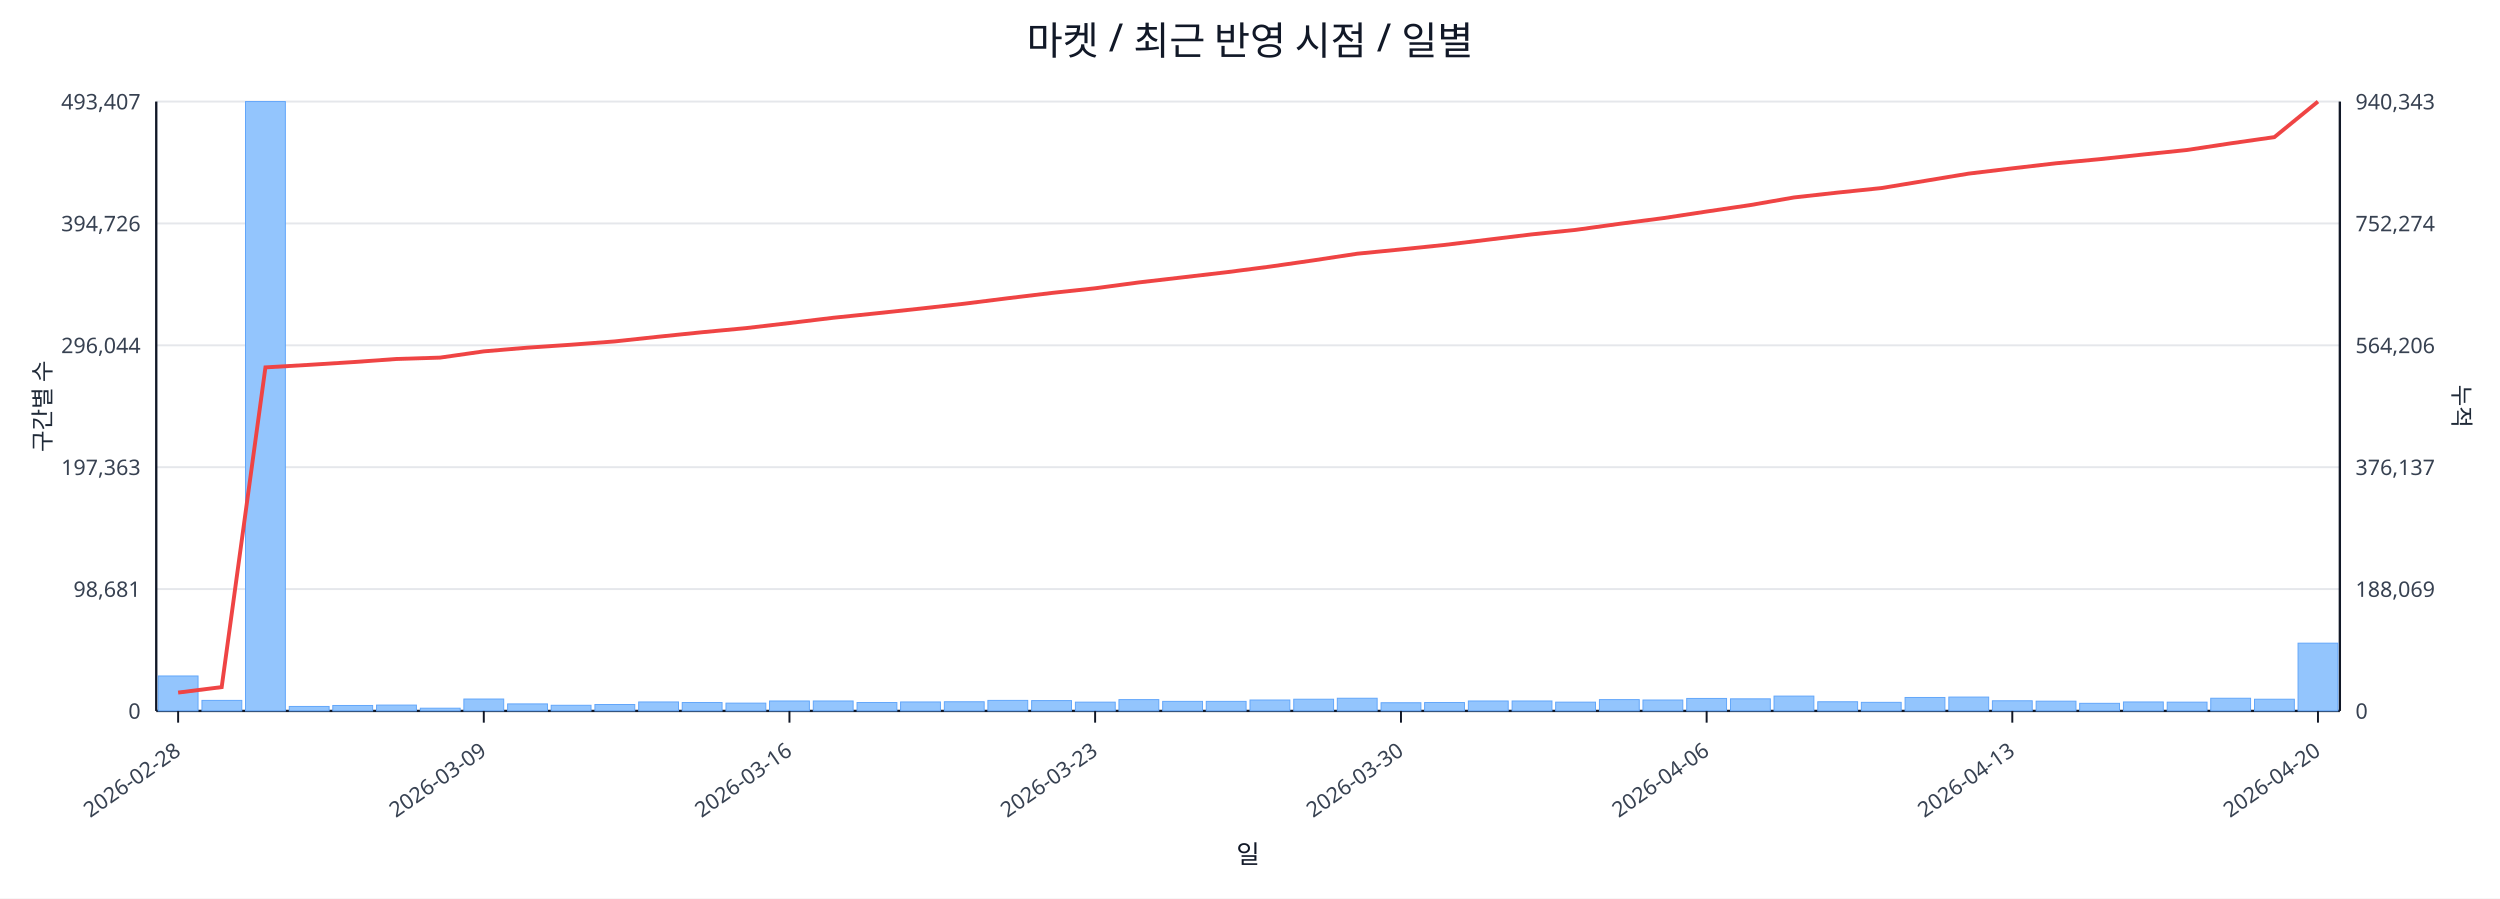
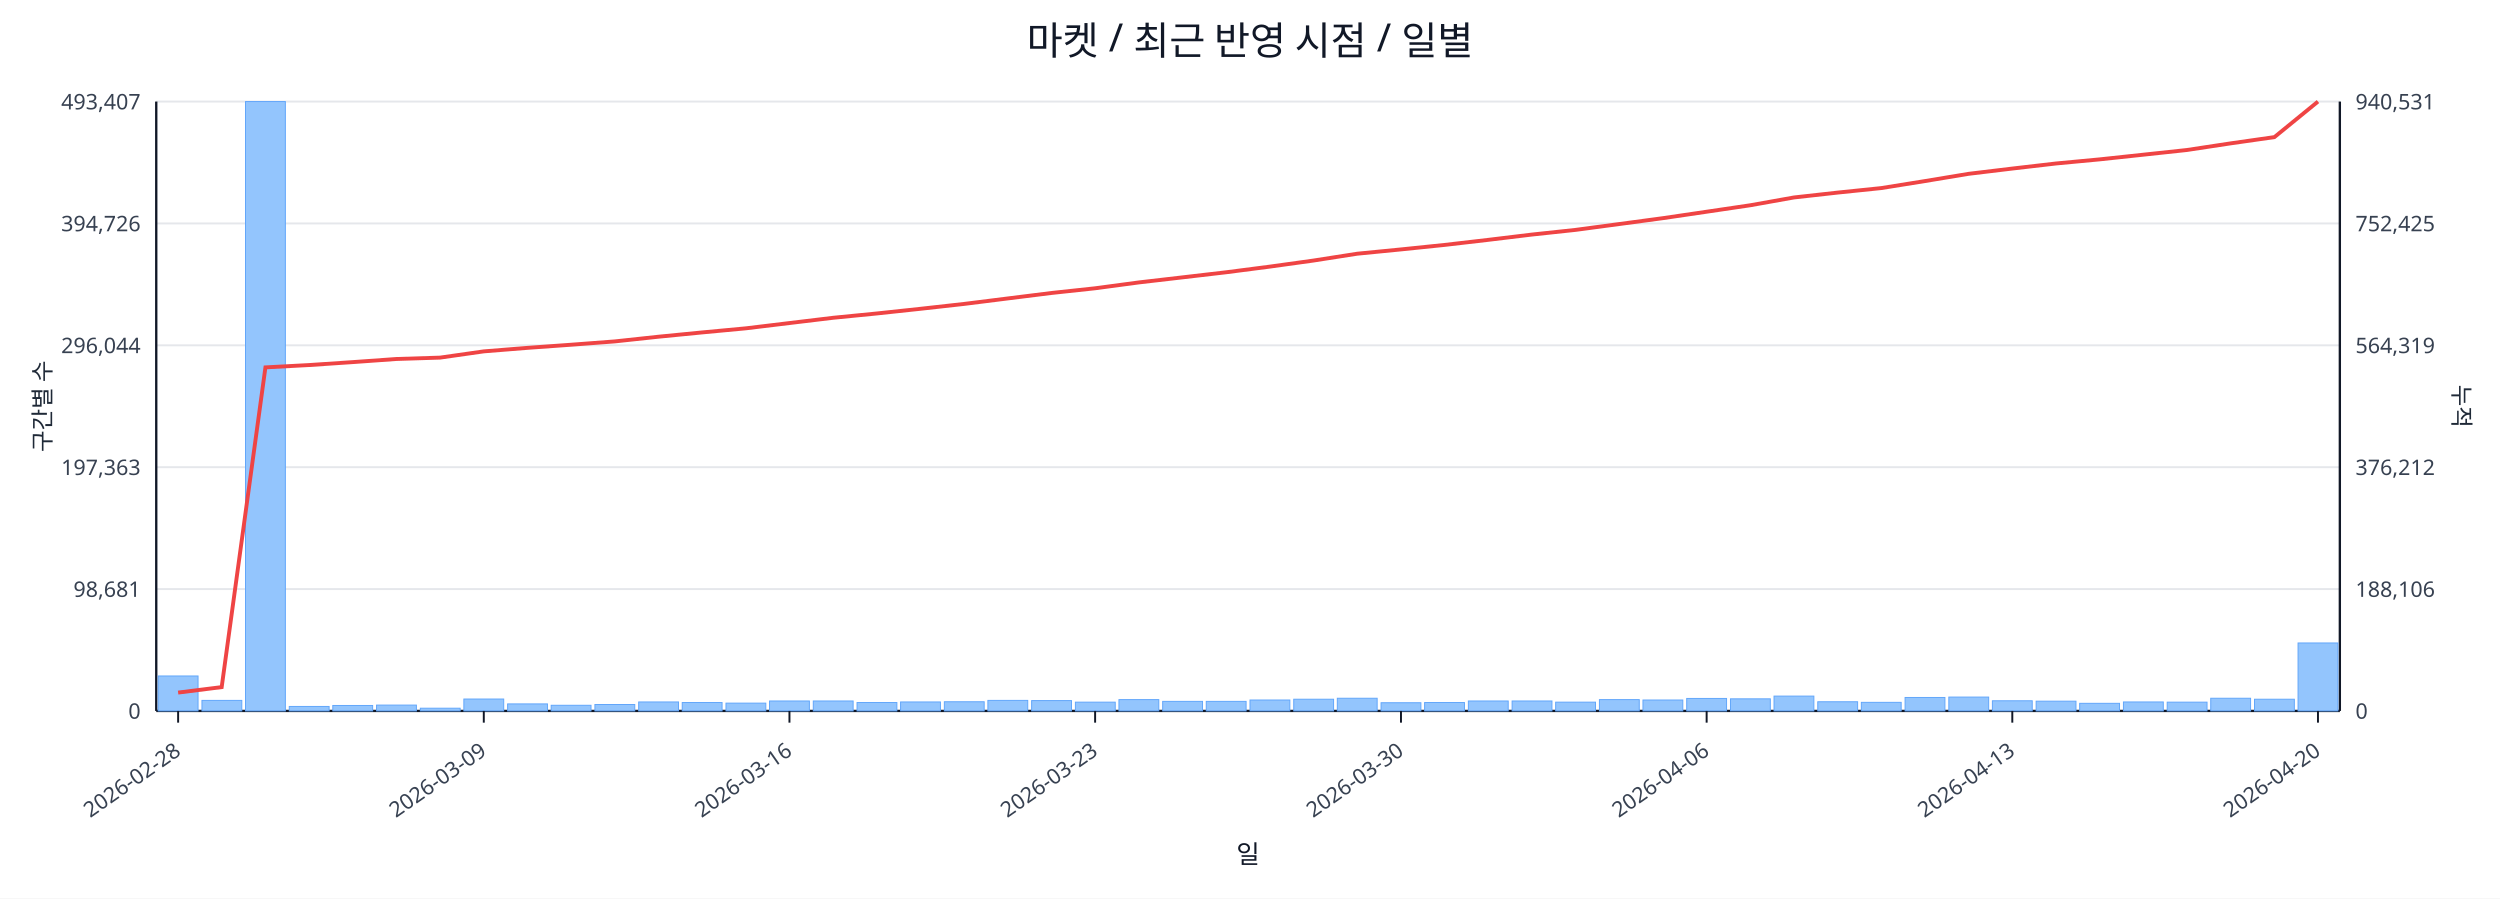
<svg xmlns="http://www.w3.org/2000/svg" width="1280" height="460" viewBox="0 0 1280 460">
  <rect x="0" y="0" width="100%" height="100%" fill="#ffffff" />
  <text x="640.0" y="28" font-size="20" text-anchor="middle" font-family="sans-serif" fill="#111827">마켓 / 최근 반영 시점 / 일별</text>
  <line x1="80.0" y1="52.0" x2="1198.0" y2="52.0" stroke="#e5e7eb" stroke-width="1" />
  <text x="72.0" y="56.0" font-size="11" text-anchor="end" font-family="sans-serif" fill="#374151">493,407</text>
-   <text x="1206.0" y="56.0" font-size="11" text-anchor="start" font-family="sans-serif" fill="#374151">940,343</text>
+   <text x="1206.0" y="56.0" font-size="11" text-anchor="start" font-family="sans-serif" fill="#374151">940,531</text>
  <line x1="80.0" y1="114.4" x2="1198.0" y2="114.4" stroke="#e5e7eb" stroke-width="1" />
  <text x="72.0" y="118.4" font-size="11" text-anchor="end" font-family="sans-serif" fill="#374151">394,726</text>
-   <text x="1206.0" y="118.4" font-size="11" text-anchor="start" font-family="sans-serif" fill="#374151">752,274</text>
+   <text x="1206.0" y="118.4" font-size="11" text-anchor="start" font-family="sans-serif" fill="#374151">752,425</text>
  <line x1="80.0" y1="176.8" x2="1198.0" y2="176.8" stroke="#e5e7eb" stroke-width="1" />
  <text x="72.0" y="180.8" font-size="11" text-anchor="end" font-family="sans-serif" fill="#374151">296,044</text>
-   <text x="1206.0" y="180.8" font-size="11" text-anchor="start" font-family="sans-serif" fill="#374151">564,206</text>
+   <text x="1206.0" y="180.8" font-size="11" text-anchor="start" font-family="sans-serif" fill="#374151">564,319</text>
  <line x1="80.0" y1="239.2" x2="1198.0" y2="239.2" stroke="#e5e7eb" stroke-width="1" />
  <text x="72.0" y="243.2" font-size="11" text-anchor="end" font-family="sans-serif" fill="#374151">197,363</text>
-   <text x="1206.0" y="243.2" font-size="11" text-anchor="start" font-family="sans-serif" fill="#374151">376,137</text>
+   <text x="1206.0" y="243.2" font-size="11" text-anchor="start" font-family="sans-serif" fill="#374151">376,212</text>
  <line x1="80.0" y1="301.6" x2="1198.0" y2="301.6" stroke="#e5e7eb" stroke-width="1" />
  <text x="72.0" y="305.6" font-size="11" text-anchor="end" font-family="sans-serif" fill="#374151">98,681</text>
-   <text x="1206.0" y="305.6" font-size="11" text-anchor="start" font-family="sans-serif" fill="#374151">188,069</text>
+   <text x="1206.0" y="305.6" font-size="11" text-anchor="start" font-family="sans-serif" fill="#374151">188,106</text>
  <line x1="80.0" y1="364.0" x2="1198.0" y2="364.0" stroke="#e5e7eb" stroke-width="1" />
  <text x="72.0" y="368.0" font-size="11" text-anchor="end" font-family="sans-serif" fill="#374151">0</text>
  <text x="1206.0" y="368.0" font-size="11" text-anchor="start" font-family="sans-serif" fill="#374151">0</text>
  <line x1="80.0" y1="364.0" x2="1198.0" y2="364.0" stroke="#111827" stroke-width="1.2" />
  <line x1="80.0" y1="52.0" x2="80.0" y2="364.0" stroke="#111827" stroke-width="1.2" />
  <line x1="1198.0" y1="52.0" x2="1198.0" y2="364.0" stroke="#111827" stroke-width="1.2" />
  <rect x="81.0" y="346.1" width="20.4" height="17.9" fill="#93c5fd" stroke="#60a5fa" stroke-width="0.5" />
  <rect x="103.4" y="358.6" width="20.4" height="5.4" fill="#93c5fd" stroke="#60a5fa" stroke-width="0.5" />
  <rect x="125.7" y="52.0" width="20.4" height="312.0" fill="#93c5fd" stroke="#60a5fa" stroke-width="0.5" />
  <rect x="148.1" y="361.7" width="20.4" height="2.3" fill="#93c5fd" stroke="#60a5fa" stroke-width="0.5" />
  <rect x="170.4" y="361.2" width="20.4" height="2.8" fill="#93c5fd" stroke="#60a5fa" stroke-width="0.5" />
  <rect x="192.8" y="361.0" width="20.4" height="3.0" fill="#93c5fd" stroke="#60a5fa" stroke-width="0.5" />
  <rect x="215.2" y="362.6" width="20.4" height="1.4" fill="#93c5fd" stroke="#60a5fa" stroke-width="0.5" />
  <rect x="237.5" y="357.9" width="20.4" height="6.1" fill="#93c5fd" stroke="#60a5fa" stroke-width="0.5" />
  <rect x="259.9" y="360.4" width="20.4" height="3.6" fill="#93c5fd" stroke="#60a5fa" stroke-width="0.5" />
  <rect x="282.2" y="361.1" width="20.4" height="2.9" fill="#93c5fd" stroke="#60a5fa" stroke-width="0.5" />
  <rect x="304.6" y="360.7" width="20.4" height="3.3" fill="#93c5fd" stroke="#60a5fa" stroke-width="0.5" />
  <rect x="327.0" y="359.4" width="20.4" height="4.6" fill="#93c5fd" stroke="#60a5fa" stroke-width="0.5" />
  <rect x="349.3" y="359.7" width="20.4" height="4.3" fill="#93c5fd" stroke="#60a5fa" stroke-width="0.5" />
  <rect x="371.7" y="360.0" width="20.4" height="4.0" fill="#93c5fd" stroke="#60a5fa" stroke-width="0.5" />
  <rect x="394.0" y="358.9" width="20.4" height="5.1" fill="#93c5fd" stroke="#60a5fa" stroke-width="0.5" />
  <rect x="416.4" y="358.9" width="20.4" height="5.1" fill="#93c5fd" stroke="#60a5fa" stroke-width="0.5" />
  <rect x="438.8" y="359.7" width="20.4" height="4.3" fill="#93c5fd" stroke="#60a5fa" stroke-width="0.5" />
  <rect x="461.1" y="359.4" width="20.4" height="4.6" fill="#93c5fd" stroke="#60a5fa" stroke-width="0.5" />
  <rect x="483.5" y="359.3" width="20.4" height="4.7" fill="#93c5fd" stroke="#60a5fa" stroke-width="0.5" />
  <rect x="505.8" y="358.6" width="20.4" height="5.4" fill="#93c5fd" stroke="#60a5fa" stroke-width="0.5" />
  <rect x="528.2" y="358.7" width="20.4" height="5.3" fill="#93c5fd" stroke="#60a5fa" stroke-width="0.5" />
  <rect x="550.6" y="359.5" width="20.4" height="4.5" fill="#93c5fd" stroke="#60a5fa" stroke-width="0.5" />
  <rect x="572.9" y="358.2" width="20.4" height="5.8" fill="#93c5fd" stroke="#60a5fa" stroke-width="0.5" />
  <rect x="595.3" y="359.1" width="20.4" height="4.9" fill="#93c5fd" stroke="#60a5fa" stroke-width="0.5" />
  <rect x="617.6" y="359.1" width="20.4" height="4.9" fill="#93c5fd" stroke="#60a5fa" stroke-width="0.5" />
  <rect x="640.0" y="358.4" width="20.4" height="5.6" fill="#93c5fd" stroke="#60a5fa" stroke-width="0.5" />
  <rect x="662.4" y="358.0" width="20.4" height="6.0" fill="#93c5fd" stroke="#60a5fa" stroke-width="0.5" />
  <rect x="684.7" y="357.5" width="20.4" height="6.5" fill="#93c5fd" stroke="#60a5fa" stroke-width="0.5" />
  <rect x="707.1" y="359.8" width="20.4" height="4.2" fill="#93c5fd" stroke="#60a5fa" stroke-width="0.5" />
  <rect x="729.4" y="359.7" width="20.4" height="4.3" fill="#93c5fd" stroke="#60a5fa" stroke-width="0.5" />
  <rect x="751.8" y="358.9" width="20.4" height="5.1" fill="#93c5fd" stroke="#60a5fa" stroke-width="0.5" />
  <rect x="774.2" y="358.9" width="20.4" height="5.1" fill="#93c5fd" stroke="#60a5fa" stroke-width="0.5" />
  <rect x="796.5" y="359.5" width="20.4" height="4.5" fill="#93c5fd" stroke="#60a5fa" stroke-width="0.5" />
  <rect x="818.9" y="358.2" width="20.4" height="5.8" fill="#93c5fd" stroke="#60a5fa" stroke-width="0.5" />
  <rect x="841.2" y="358.4" width="20.4" height="5.6" fill="#93c5fd" stroke="#60a5fa" stroke-width="0.5" />
  <rect x="863.6" y="357.6" width="20.4" height="6.4" fill="#93c5fd" stroke="#60a5fa" stroke-width="0.5" />
  <rect x="886.0" y="357.8" width="20.4" height="6.2" fill="#93c5fd" stroke="#60a5fa" stroke-width="0.5" />
  <rect x="908.3" y="356.4" width="20.4" height="7.6" fill="#93c5fd" stroke="#60a5fa" stroke-width="0.5" />
  <rect x="930.7" y="359.3" width="20.4" height="4.7" fill="#93c5fd" stroke="#60a5fa" stroke-width="0.5" />
  <rect x="953.0" y="359.6" width="20.4" height="4.4" fill="#93c5fd" stroke="#60a5fa" stroke-width="0.5" />
  <rect x="975.4" y="357.1" width="20.4" height="6.9" fill="#93c5fd" stroke="#60a5fa" stroke-width="0.5" />
  <rect x="997.8" y="356.9" width="20.4" height="7.1" fill="#93c5fd" stroke="#60a5fa" stroke-width="0.5" />
  <rect x="1020.1" y="358.8" width="20.4" height="5.2" fill="#93c5fd" stroke="#60a5fa" stroke-width="0.5" />
  <rect x="1042.5" y="359.0" width="20.4" height="5.0" fill="#93c5fd" stroke="#60a5fa" stroke-width="0.5" />
  <rect x="1064.8" y="360.1" width="20.4" height="3.9" fill="#93c5fd" stroke="#60a5fa" stroke-width="0.5" />
  <rect x="1087.2" y="359.4" width="20.4" height="4.6" fill="#93c5fd" stroke="#60a5fa" stroke-width="0.5" />
  <rect x="1109.6" y="359.5" width="20.4" height="4.5" fill="#93c5fd" stroke="#60a5fa" stroke-width="0.5" />
  <rect x="1131.9" y="357.5" width="20.4" height="6.5" fill="#93c5fd" stroke="#60a5fa" stroke-width="0.5" />
  <rect x="1154.3" y="358.0" width="20.4" height="6.0" fill="#93c5fd" stroke="#60a5fa" stroke-width="0.5" />
-   <rect x="1176.6" y="329.3" width="20.4" height="34.7" fill="#93c5fd" stroke="#60a5fa" stroke-width="0.5" />
-   <polyline fill="none" stroke="#ef4444" stroke-width="2" points="91.2,354.6 113.5,351.8 135.9,188.1 158.3,186.8 180.6,185.4 203.0,183.8 225.3,183.1 247.7,179.9 270.1,178.0 292.4,176.5 314.8,174.8 337.1,172.4 359.5,170.1 381.9,168.0 404.2,165.4 426.6,162.7 448.9,160.4 471.3,158.0 493.7,155.5 516.0,152.7 538.4,150.0 560.7,147.6 583.1,144.6 605.5,142.0 627.8,139.4 650.2,136.5 672.5,133.3 694.9,129.9 717.3,127.7 739.6,125.4 762.0,122.7 784.3,120.0 806.7,117.7 829.1,114.6 851.4,111.7 873.8,108.3 896.1,105.0 918.5,101.1 940.9,98.6 963.2,96.3 985.6,92.6 1007.9,88.9 1030.3,86.2 1052.7,83.6 1075.0,81.5 1097.4,79.1 1119.7,76.8 1142.1,73.4 1164.5,70.2 1186.8,52.0" />
+   <rect x="1176.6" y="329.2" width="20.4" height="34.8" fill="#93c5fd" stroke="#60a5fa" stroke-width="0.5" />
+   <polyline fill="none" stroke="#ef4444" stroke-width="2" points="91.2,354.6 113.5,351.8 135.9,188.1 158.3,186.9 180.6,185.4 203.0,183.8 225.3,183.1 247.7,179.9 270.1,178.1 292.4,176.5 314.8,174.8 337.1,172.4 359.5,170.2 381.9,168.1 404.2,165.4 426.6,162.7 448.9,160.5 471.3,158.1 493.7,155.6 516.0,152.8 538.4,150.0 560.7,147.6 583.1,144.6 605.5,142.0 627.8,139.4 650.2,136.5 672.5,133.4 694.9,129.9 717.3,127.7 739.6,125.4 762.0,122.8 784.3,120.1 806.7,117.7 829.1,114.7 851.4,111.7 873.8,108.4 896.1,105.1 918.5,101.1 940.9,98.6 963.2,96.3 985.6,92.7 1007.9,89.0 1030.3,86.3 1052.7,83.7 1075.0,81.6 1097.4,79.2 1119.7,76.8 1142.1,73.4 1164.5,70.2 1186.8,52.0" />
  <line x1="91.2" y1="364.0" x2="91.2" y2="370.0" stroke="#111827" stroke-width="1" />
  <text x="93.2" y="386.0" font-size="11" text-anchor="end" transform="rotate(-35 93.2 386.0)" font-family="sans-serif" fill="#374151">2026-02-28</text>
  <line x1="247.7" y1="364.0" x2="247.7" y2="370.0" stroke="#111827" stroke-width="1" />
  <text x="249.7" y="386.0" font-size="11" text-anchor="end" transform="rotate(-35 249.7 386.0)" font-family="sans-serif" fill="#374151">2026-03-09</text>
  <line x1="404.2" y1="364.0" x2="404.2" y2="370.0" stroke="#111827" stroke-width="1" />
  <text x="406.2" y="386.0" font-size="11" text-anchor="end" transform="rotate(-35 406.2 386.0)" font-family="sans-serif" fill="#374151">2026-03-16</text>
  <line x1="560.7" y1="364.0" x2="560.7" y2="370.0" stroke="#111827" stroke-width="1" />
  <text x="562.7" y="386.0" font-size="11" text-anchor="end" transform="rotate(-35 562.7 386.0)" font-family="sans-serif" fill="#374151">2026-03-23</text>
  <line x1="717.3" y1="364.0" x2="717.3" y2="370.0" stroke="#111827" stroke-width="1" />
  <text x="719.3" y="386.0" font-size="11" text-anchor="end" transform="rotate(-35 719.3 386.0)" font-family="sans-serif" fill="#374151">2026-03-30</text>
  <line x1="873.8" y1="364.0" x2="873.8" y2="370.0" stroke="#111827" stroke-width="1" />
  <text x="875.8" y="386.0" font-size="11" text-anchor="end" transform="rotate(-35 875.8 386.0)" font-family="sans-serif" fill="#374151">2026-04-06</text>
  <line x1="1030.3" y1="364.0" x2="1030.3" y2="370.0" stroke="#111827" stroke-width="1" />
  <text x="1032.3" y="386.0" font-size="11" text-anchor="end" transform="rotate(-35 1032.3 386.0)" font-family="sans-serif" fill="#374151">2026-04-13</text>
  <line x1="1186.8" y1="364.0" x2="1186.8" y2="370.0" stroke="#111827" stroke-width="1" />
  <text x="1188.8" y="386.0" font-size="11" text-anchor="end" transform="rotate(-35 1188.8 386.0)" font-family="sans-serif" fill="#374151">2026-04-20</text>
  <text x="26" y="208.0" font-size="12" transform="rotate(-90 26 208.0)" text-anchor="middle" font-family="sans-serif" fill="#1f2937">구간별 수</text>
  <text x="1256.0" y="208.0" font-size="12" transform="rotate(90 1256.0 208.0)" text-anchor="middle" font-family="sans-serif" fill="#1f2937">누적</text>
  <text x="639.0" y="442.0" font-size="13" text-anchor="middle" font-family="sans-serif" fill="#111827">일</text>
</svg>
